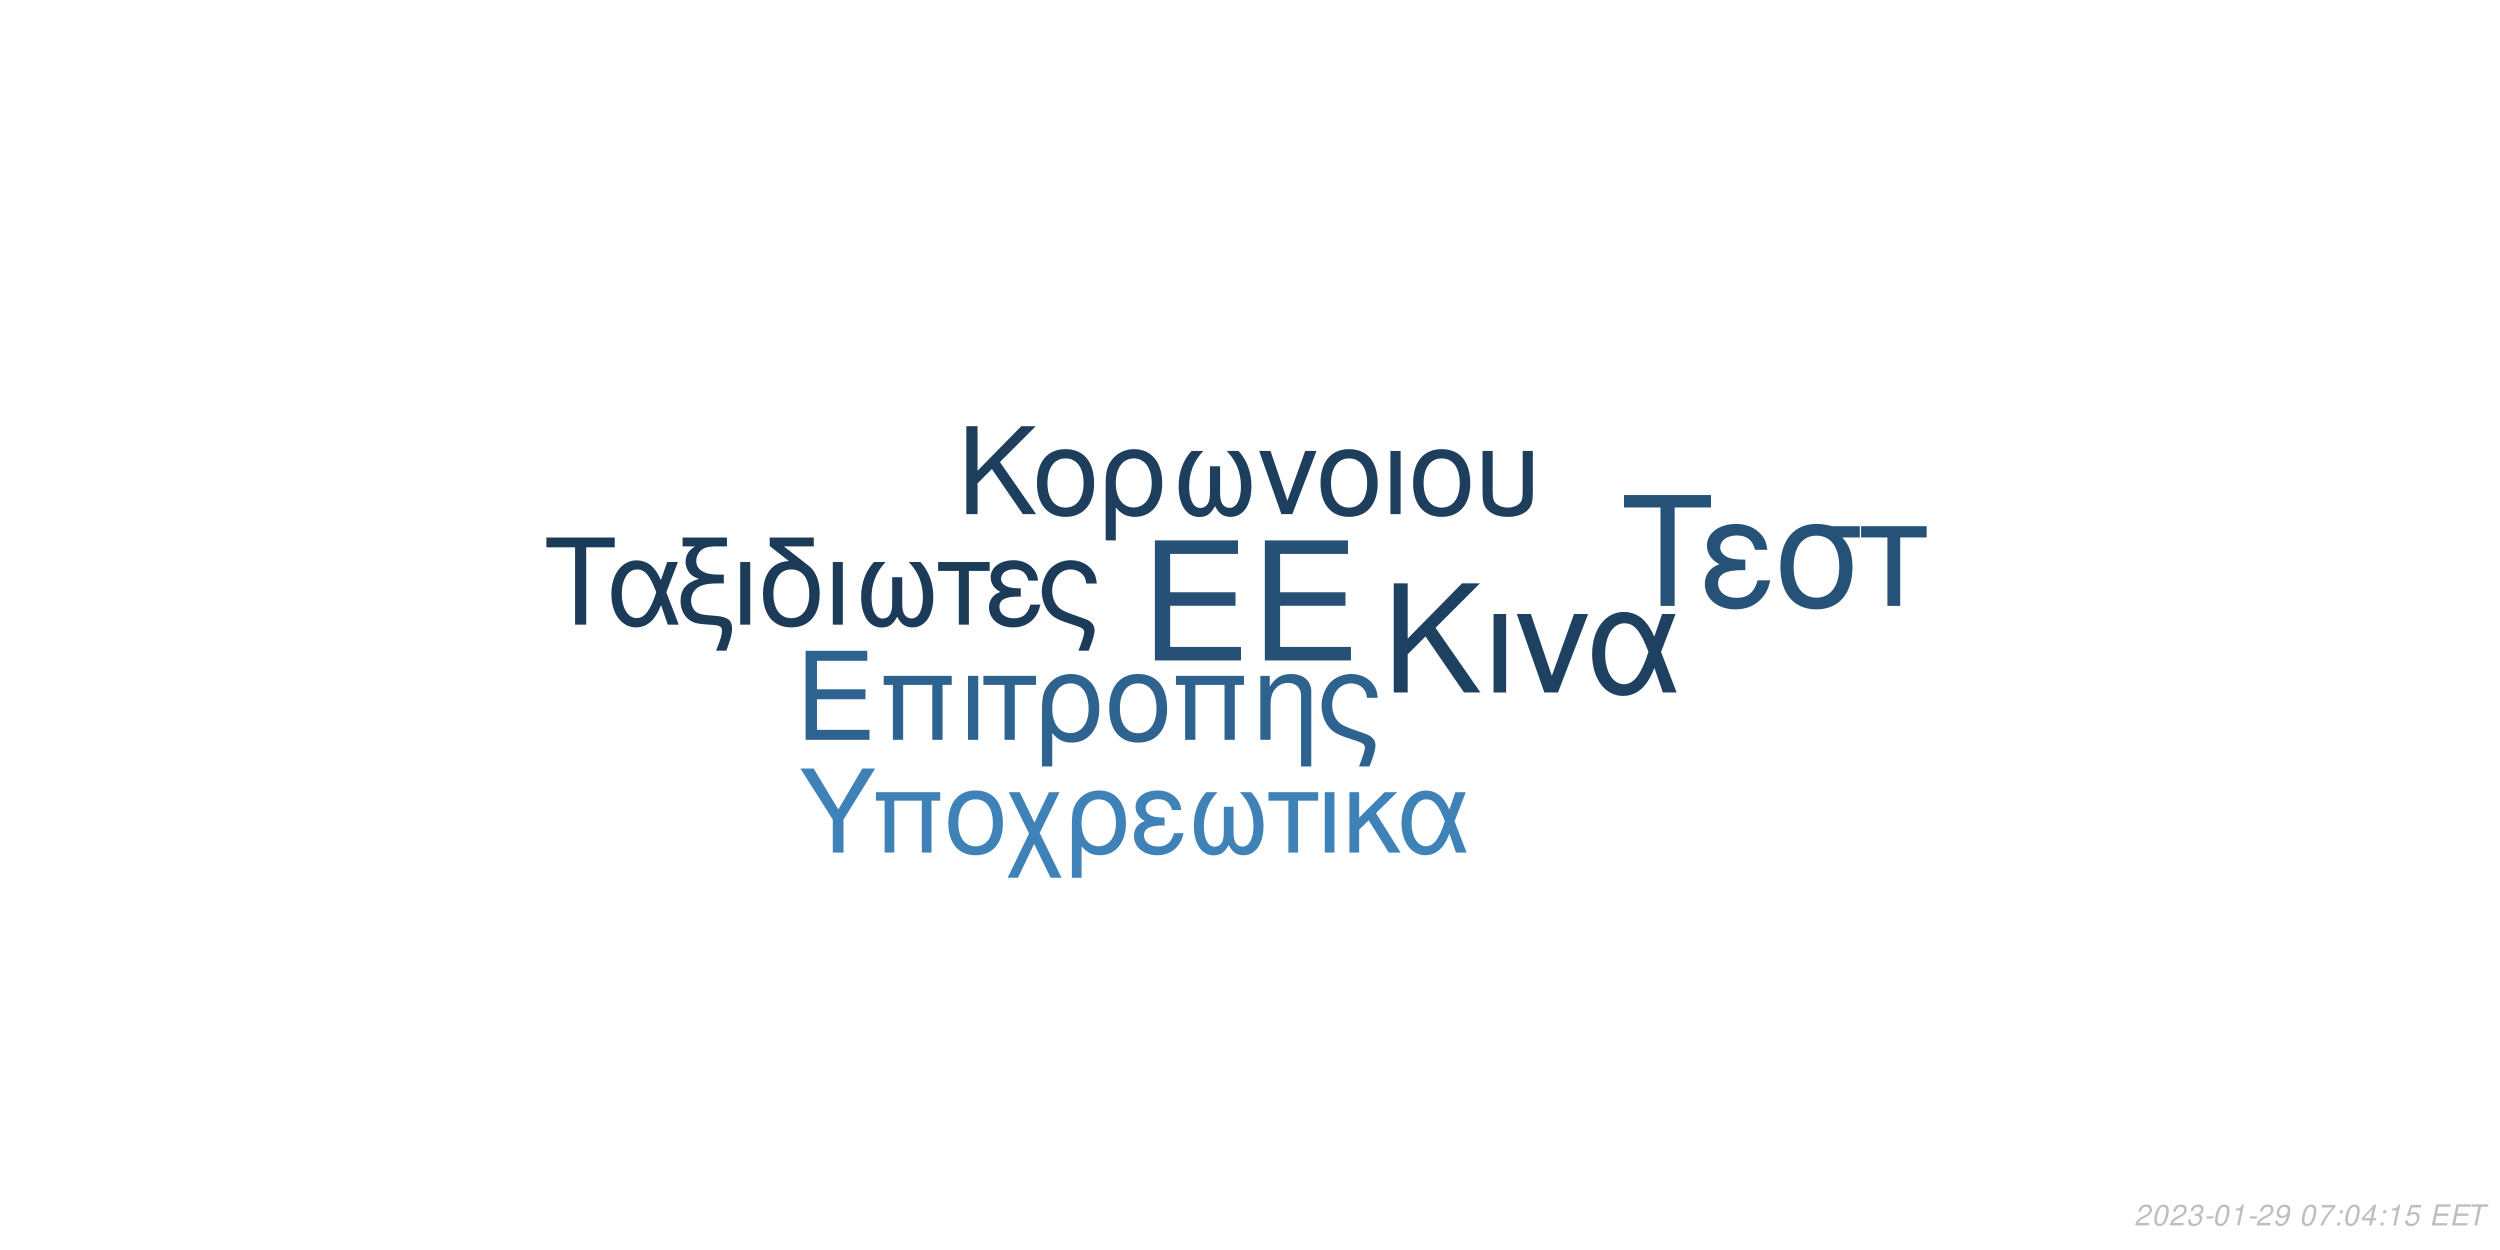
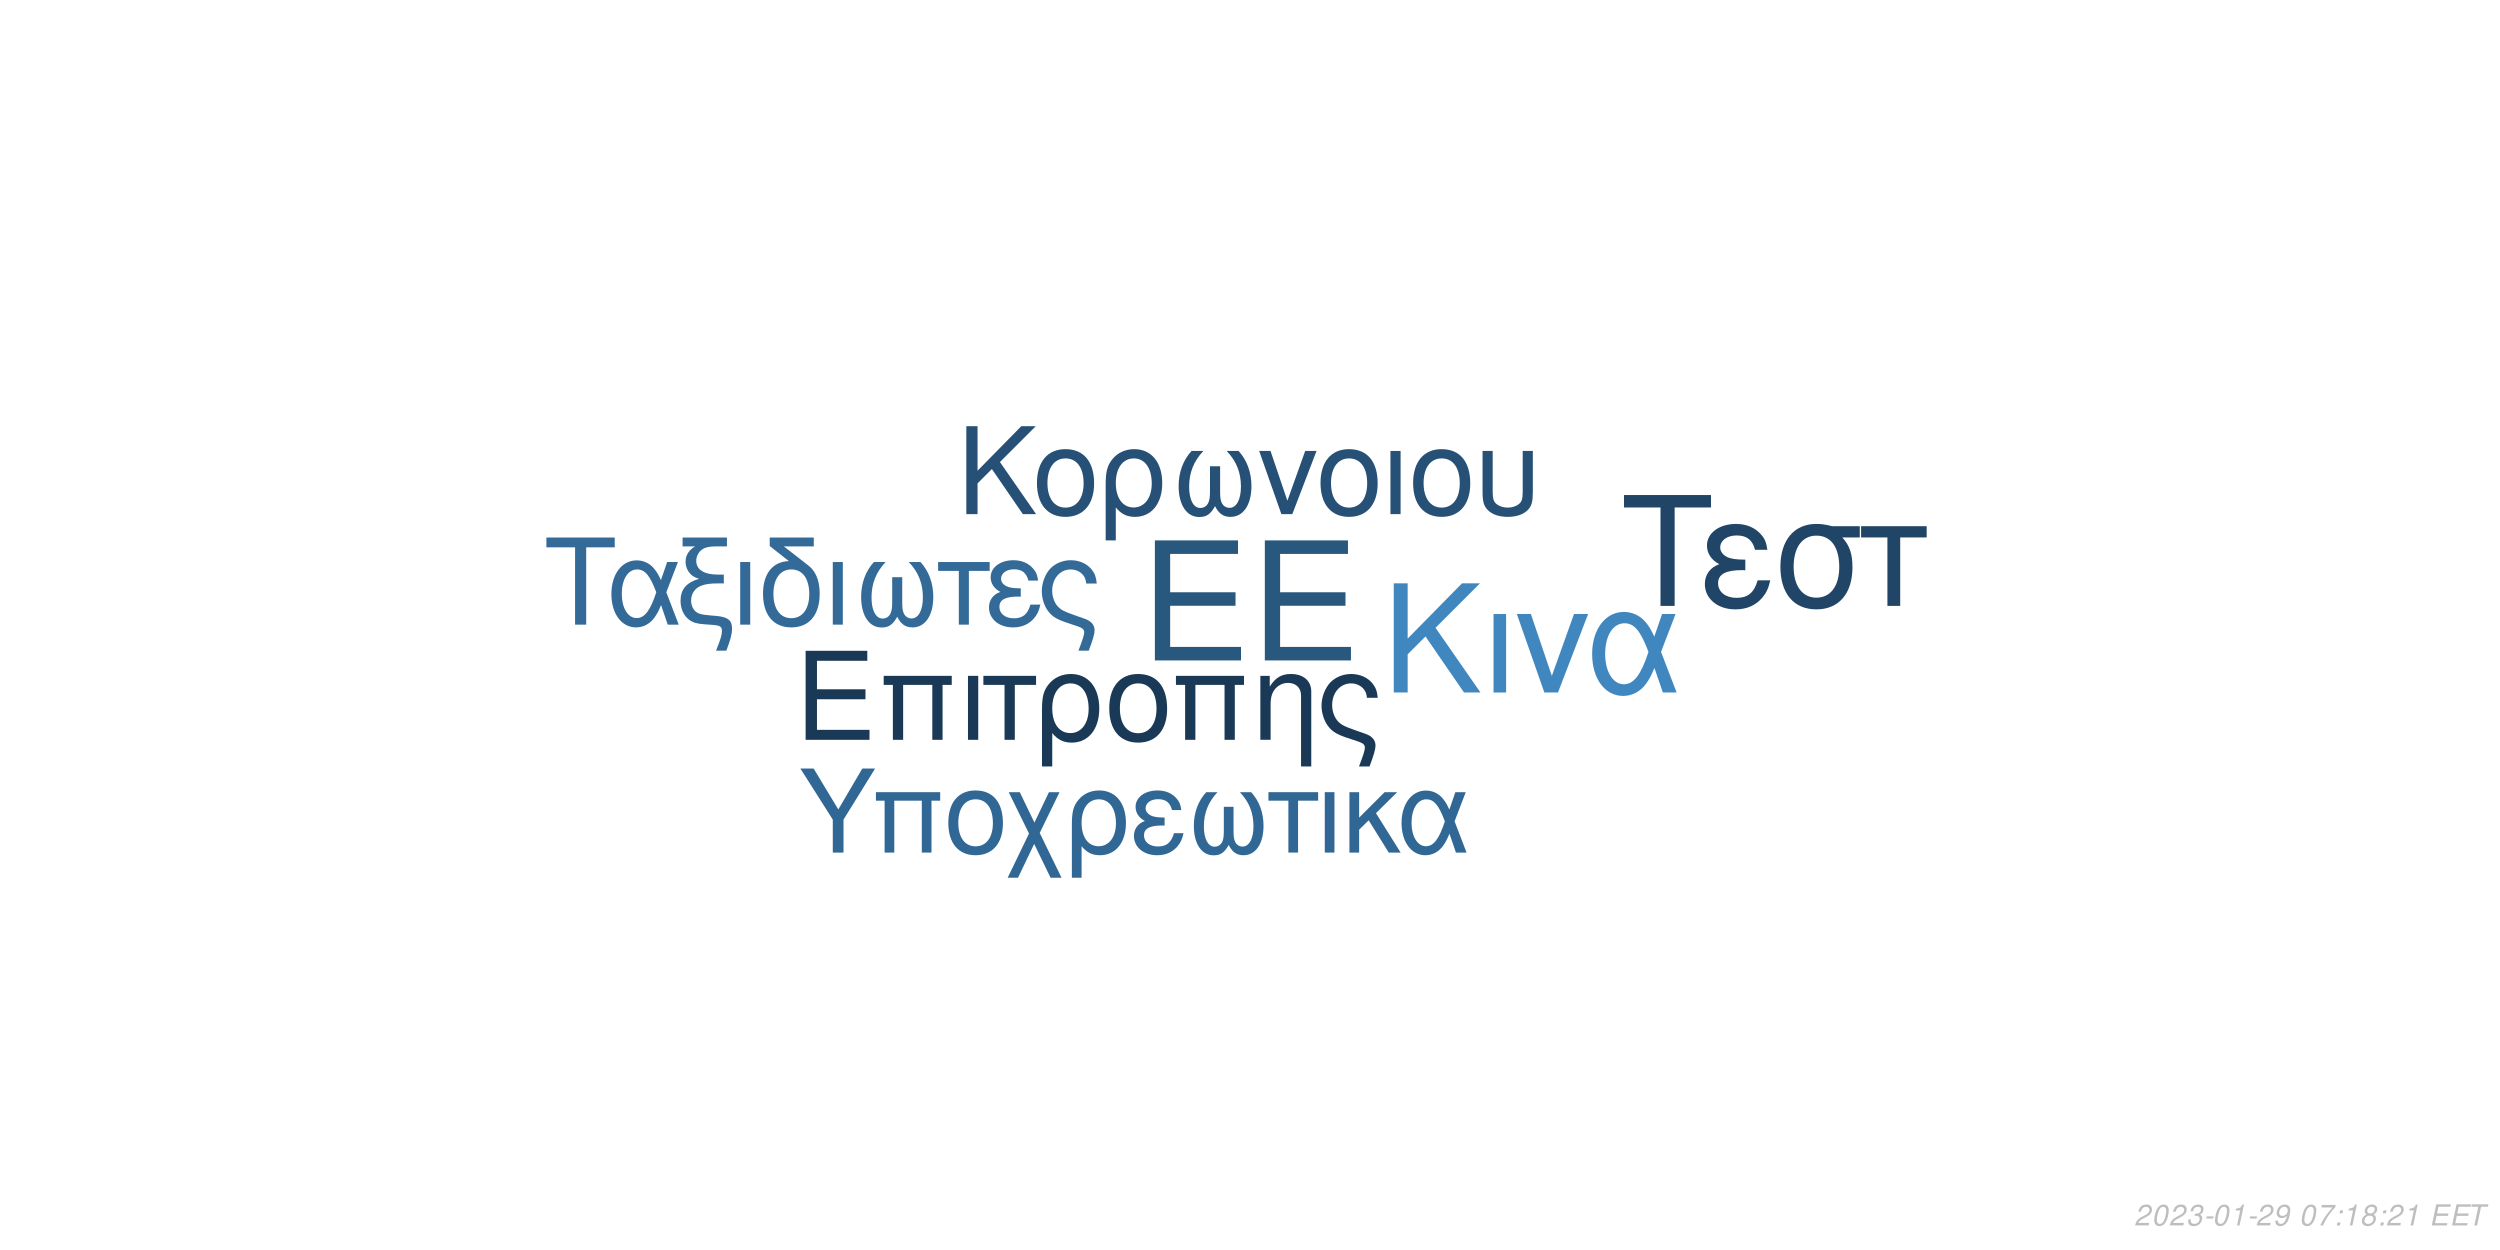
<svg xmlns="http://www.w3.org/2000/svg" xmlns:xlink="http://www.w3.org/1999/xlink" width="864pt" height="432pt" viewBox="0 0 864 432" version="1.1">
  <defs>
    <g>
      <symbol overflow="visible" id="glyph0-0">
        <path style="stroke:none;" d="" />
      </symbol>
      <symbol overflow="visible" id="glyph0-1">
        <path style="stroke:none;" d="M 10.406 -18.891 L 33 -18.891 L 33 -23.562 L 10.406 -23.562 L 10.406 -36.812 L 33.859 -36.812 L 33.859 -41.484 L 5.125 -41.484 L 5.125 0 L 34.891 0 L 34.891 -4.672 L 10.406 -4.672 Z M 10.406 -18.891 " />
      </symbol>
      <symbol overflow="visible" id="glyph1-0">
        <path style="stroke:none;" d="" />
      </symbol>
      <symbol overflow="visible" id="glyph1-1">
        <path style="stroke:none;" d="M 7.719 -14.016 L 24.484 -14.016 L 24.484 -17.469 L 7.719 -17.469 L 7.719 -27.312 L 25.109 -27.312 L 25.109 -30.766 L 3.797 -30.766 L 3.797 0 L 25.875 0 L 25.875 -3.453 L 7.719 -3.453 Z M 7.719 -14.016 " />
      </symbol>
      <symbol overflow="visible" id="glyph1-2">
        <path style="stroke:none;" d="M 26.297 -22.109 L 2.781 -22.109 L 2.781 -18.984 L 5.953 -18.984 L 5.953 0 L 9.5 0 L 9.5 -18.984 L 19.578 -18.984 L 19.578 0 L 23.125 0 L 23.125 -18.984 L 26.297 -18.984 Z M 26.297 -22.109 " />
      </symbol>
      <symbol overflow="visible" id="glyph1-3">
        <path style="stroke:none;" d="M 2.906 0 L 6.453 0 L 6.453 -22.109 L 2.906 -22.109 Z M 2.906 0 " />
      </symbol>
      <symbol overflow="visible" id="glyph1-4">
        <path style="stroke:none;" d="M 6.547 0 L 10.094 0 L 10.094 -18.984 L 17.438 -18.984 L 17.438 -22.109 L -0.766 -22.109 L -0.766 -18.984 L 6.547 -18.984 Z M 6.547 0 " />
      </symbol>
      <symbol overflow="visible" id="glyph1-5">
        <path style="stroke:none;" d="M 2.484 9.203 L 6.031 9.203 L 6.031 -2.328 C 7.891 -0.047 9.922 0.969 12.75 0.969 C 18.531 0.969 22.281 -3.672 22.281 -10.797 C 22.281 -18.141 18.484 -22.75 12.484 -22.75 C 9.375 -22.75 6.625 -21.484 4.812 -19.203 C 3.031 -17.016 2.484 -14.891 2.484 -10.25 Z M 12.359 -19.5 C 16.203 -19.5 18.609 -16.125 18.609 -10.719 C 18.609 -5.656 16.078 -2.328 12.281 -2.328 C 8.438 -2.328 6.031 -5.609 6.031 -10.891 C 6.031 -16.156 8.484 -19.5 12.359 -19.5 Z M 12.359 -19.5 " />
      </symbol>
      <symbol overflow="visible" id="glyph1-6">
        <path style="stroke:none;" d="M 11.688 -22.75 C 5.438 -22.75 1.734 -18.312 1.734 -10.891 C 1.734 -3.422 5.438 0.969 11.734 0.969 C 17.984 0.969 21.734 -3.453 21.734 -10.719 C 21.734 -18.406 18.109 -22.75 11.688 -22.75 Z M 11.734 -19.5 C 15.703 -19.5 18.062 -16.25 18.062 -10.766 C 18.062 -5.531 15.609 -2.281 11.734 -2.281 C 7.812 -2.281 5.406 -5.531 5.406 -10.891 C 5.406 -16.25 7.812 -19.5 11.734 -19.5 Z M 11.734 -19.5 " />
      </symbol>
      <symbol overflow="visible" id="glyph1-7">
        <path style="stroke:none;" d="M 2.953 -22.109 L 2.953 0 L 6.5 0 L 6.5 -12.203 C 6.5 -14.859 7.047 -16.5 8.312 -17.859 C 9.453 -19.031 10.938 -19.672 12.484 -19.672 C 15.234 -19.672 17.016 -17.984 17.016 -15.312 L 17.016 9.203 L 20.547 9.203 L 20.547 -16.719 C 20.547 -20.391 17.812 -22.75 13.547 -22.75 C 10.25 -22.75 8.141 -21.484 6.203 -18.406 L 6.203 -22.109 Z M 2.953 -22.109 " />
      </symbol>
      <symbol overflow="visible" id="glyph1-8">
        <path style="stroke:none;" d="M 17.688 9.203 C 19.203 5.188 19.75 3.203 19.75 1.938 C 19.75 0.922 19.328 -0.047 18.656 -0.672 C 17.641 -1.609 17.469 -1.688 13.891 -2.906 L 11.984 -3.594 C 9.156 -4.594 8.062 -5.156 7.125 -6.031 C 5.656 -7.391 4.766 -9.672 4.766 -11.984 C 4.766 -16.297 7.547 -19.5 11.312 -19.5 C 13.125 -19.5 14.812 -18.703 15.781 -17.391 C 16.375 -16.625 16.625 -15.906 16.797 -14.516 L 20.516 -14.516 C 20.297 -16.844 19.828 -18.062 18.703 -19.5 C 17.016 -21.562 14.344 -22.75 11.359 -22.75 C 8.562 -22.75 6 -21.688 4.172 -19.875 C 2.328 -17.938 1.094 -14.766 1.094 -11.812 C 1.094 -8.953 2.188 -5.906 3.922 -4.047 C 5.156 -2.703 6.672 -1.812 9.25 -0.922 L 14.016 0.672 C 15.484 1.188 16.078 1.766 16.078 2.703 C 16.078 3.594 15.578 5.188 14.047 9.203 Z M 17.688 9.203 " />
      </symbol>
      <symbol overflow="visible" id="glyph2-0">
        <path style="stroke:none;" d="" />
      </symbol>
      <symbol overflow="visible" id="glyph2-1">
        <path style="stroke:none;" d="M 8.906 -13.203 L 15.062 -19.359 L 28.375 0 L 34.062 0 L 18.531 -22.359 L 33.906 -37.734 L 27.688 -37.734 L 8.906 -18.641 L 8.906 -37.734 L 4.094 -37.734 L 4.094 0 L 8.906 0 Z M 8.906 -13.203 " />
      </symbol>
      <symbol overflow="visible" id="glyph2-2">
        <path style="stroke:none;" d="M 3.578 0 L 7.922 0 L 7.922 -27.125 L 3.578 -27.125 Z M 3.578 0 " />
      </symbol>
      <symbol overflow="visible" id="glyph2-3">
        <path style="stroke:none;" d="M 14.859 0 L 25.266 -27.125 L 20.391 -27.125 L 12.734 -5.75 L 5.484 -27.125 L 0.625 -27.125 L 10.141 0 Z M 14.859 0 " />
      </symbol>
      <symbol overflow="visible" id="glyph2-4">
        <path style="stroke:none;" d="M 30.484 -27.125 L 25.828 -27.125 L 23.141 -19.312 C 21.953 -21.844 21.281 -22.984 20.078 -24.375 C 18.219 -26.609 15.484 -27.844 12.625 -27.844 C 6.219 -27.844 1.656 -21.797 1.656 -13.297 C 1.656 -4.766 6.062 1.188 12.375 1.188 C 15.531 1.188 18.422 -0.359 20.391 -3.156 C 21.484 -4.703 22.109 -5.906 23.188 -8.484 L 26.094 0 L 30.859 0 L 25.469 -14.031 Z M 21.125 -14.031 C 18.578 -6.156 16.047 -2.844 12.625 -2.844 C 8.859 -2.844 6.156 -7.203 6.156 -13.297 C 6.156 -19.672 8.859 -23.922 12.844 -23.922 C 16.203 -23.922 18.375 -21.328 21.125 -14.031 Z M 21.125 -14.031 " />
      </symbol>
      <symbol overflow="visible" id="glyph3-0">
        <path style="stroke:none;" d="" />
      </symbol>
      <symbol overflow="visible" id="glyph3-1">
        <path style="stroke:none;" d="M 7.172 -10.625 L 12.125 -15.578 L 22.828 0 L 27.406 0 L 14.906 -18 L 27.281 -30.375 L 22.281 -30.375 L 7.172 -15 L 7.172 -30.375 L 3.297 -30.375 L 3.297 0 L 7.172 0 Z M 7.172 -10.625 " />
      </symbol>
      <symbol overflow="visible" id="glyph3-2">
        <path style="stroke:none;" d="M 11.531 -22.453 C 5.375 -22.453 1.703 -18.078 1.703 -10.75 C 1.703 -3.375 5.375 0.953 11.578 0.953 C 17.75 0.953 21.453 -3.422 21.453 -10.578 C 21.453 -18.156 17.875 -22.453 11.531 -22.453 Z M 11.578 -19.25 C 15.5 -19.25 17.828 -16.031 17.828 -10.625 C 17.828 -5.453 15.406 -2.25 11.578 -2.25 C 7.703 -2.25 5.328 -5.453 5.328 -10.75 C 5.328 -16.031 7.703 -19.25 11.578 -19.25 Z M 11.578 -19.25 " />
      </symbol>
      <symbol overflow="visible" id="glyph3-3">
        <path style="stroke:none;" d="M 2.453 9.078 L 5.953 9.078 L 5.953 -2.297 C 7.797 -0.047 9.797 0.953 12.578 0.953 C 18.281 0.953 22 -3.625 22 -10.656 C 22 -17.906 18.25 -22.453 12.328 -22.453 C 9.25 -22.453 6.547 -21.203 4.75 -18.953 C 3 -16.781 2.453 -14.703 2.453 -10.125 Z M 12.203 -19.25 C 16 -19.25 18.375 -15.906 18.375 -10.578 C 18.375 -5.578 15.875 -2.297 12.125 -2.297 C 8.328 -2.297 5.953 -5.547 5.953 -10.75 C 5.953 -15.953 8.375 -19.25 12.203 -19.25 Z M 12.203 -19.25 " />
      </symbol>
      <symbol overflow="visible" id="glyph3-4">
        <path style="stroke:none;" d="M 14.5 -16.531 L 14.5 -8.203 C 14.5 -6.047 14.406 -5.25 14.078 -4.297 C 13.625 -2.922 12.5 -2.125 11.156 -2.125 C 8.797 -2.125 7.297 -4.953 7.297 -9.453 C 7.297 -14.328 8.875 -18.281 12.203 -21.828 L 8.125 -21.828 C 5.203 -18.625 3.672 -14.453 3.672 -9.672 C 3.672 -3.172 6.453 1 10.781 1 C 13.281 1 14.703 0.047 16.25 -2.75 C 17.578 -0.125 19.156 0.953 21.625 0.953 C 26 0.953 28.828 -3.203 28.828 -9.672 C 28.828 -14.453 27.281 -18.656 24.375 -21.828 L 20.281 -21.828 C 23.625 -18.328 25.203 -14.375 25.203 -9.5 C 25.203 -5.047 23.656 -2.172 21.281 -2.172 C 19.906 -2.172 18.875 -2.953 18.406 -4.297 C 18.078 -5.25 18 -6.078 18 -8.203 L 18 -16.531 Z M 14.5 -16.531 " />
      </symbol>
      <symbol overflow="visible" id="glyph3-5">
        <path style="stroke:none;" d="M 11.953 0 L 20.328 -21.828 L 16.406 -21.828 L 10.25 -4.625 L 4.422 -21.828 L 0.5 -21.828 L 8.172 0 Z M 11.953 0 " />
      </symbol>
      <symbol overflow="visible" id="glyph3-6">
        <path style="stroke:none;" d="M 2.875 0 L 6.375 0 L 6.375 -21.828 L 2.875 -21.828 Z M 2.875 0 " />
      </symbol>
      <symbol overflow="visible" id="glyph3-7">
        <path style="stroke:none;" d="M 2.703 -21.828 L 2.703 -7.703 C 2.703 -4.297 3.172 -2.75 4.5 -1.422 C 6 0.125 8.453 0.953 11.406 0.953 C 14.453 0.953 16.906 0.078 18.406 -1.5 C 19.703 -2.875 20.078 -4.328 20.078 -7.703 L 20.078 -21.828 L 16.578 -21.828 L 16.578 -7.703 C 16.578 -5.25 16.25 -4.203 15.125 -3.375 C 14.203 -2.672 12.828 -2.25 11.406 -2.25 C 10 -2.25 8.625 -2.672 7.672 -3.375 C 6.578 -4.172 6.203 -5.25 6.203 -7.703 L 6.203 -21.828 Z M 2.703 -21.828 " />
      </symbol>
      <symbol overflow="visible" id="glyph4-0">
        <path style="stroke:none;" d="" />
      </symbol>
      <symbol overflow="visible" id="glyph4-1">
        <path style="stroke:none;" d="M 14.625 -26.719 L 24.484 -26.719 L 24.484 -30.109 L 0.875 -30.109 L 0.875 -26.719 L 10.781 -26.719 L 10.781 0 L 14.625 0 Z M 14.625 -26.719 " />
      </symbol>
      <symbol overflow="visible" id="glyph4-2">
        <path style="stroke:none;" d="M 24.328 -21.641 L 20.609 -21.641 L 18.453 -15.406 C 17.516 -17.422 16.969 -18.328 16.016 -19.453 C 14.531 -21.234 12.344 -22.219 10.078 -22.219 C 4.953 -22.219 1.328 -17.391 1.328 -10.609 C 1.328 -3.797 4.828 0.953 9.875 0.953 C 12.391 0.953 14.703 -0.297 16.266 -2.516 C 17.141 -3.766 17.641 -4.703 18.5 -6.766 L 20.812 0 L 24.609 0 L 20.312 -11.188 Z M 16.844 -11.188 C 14.828 -4.922 12.797 -2.266 10.078 -2.266 C 7.062 -2.266 4.922 -5.734 4.922 -10.609 C 4.922 -15.688 7.062 -19.078 10.234 -19.078 C 12.922 -19.078 14.656 -17.016 16.844 -11.188 Z M 16.844 -11.188 " />
      </symbol>
      <symbol overflow="visible" id="glyph4-3">
        <path style="stroke:none;" d="M 1.938 -27.047 L 6.281 -27.047 C 4.094 -25.766 2.969 -24 2.969 -21.719 C 2.969 -20.078 3.672 -18.422 4.875 -17.297 C 5.656 -16.594 6.281 -16.266 7.641 -15.859 C 3.219 -14.531 1.234 -12.188 1.234 -8.219 C 1.234 -5.453 2.359 -3.016 4.25 -1.656 C 5.531 -0.703 6.938 -0.297 9.453 -0.125 L 11.859 0.047 C 14.906 0.25 15.531 0.625 15.531 2.188 C 15.531 3.516 15.078 5.078 13.5 9 L 17.062 9 C 18.547 5.031 19.031 3.219 19.031 1.359 C 19.031 -1.484 17.641 -2.641 13.594 -3.016 L 11.234 -3.219 C 8.594 -3.469 7.719 -3.672 6.812 -4.25 C 5.656 -5 4.875 -6.656 4.875 -8.344 C 4.875 -10.578 6.156 -12.547 8.172 -13.375 C 9.703 -14 11.391 -14.25 14.078 -14.25 L 16.188 -14.25 L 16.188 -17.297 L 14.203 -17.297 C 9.328 -17.297 6.656 -19 6.656 -22.094 C 6.656 -23.703 7.594 -25.359 9 -26.188 C 10.078 -26.797 11.391 -27.047 13.594 -27.047 L 17.266 -27.047 L 17.266 -30.109 L 1.938 -30.109 Z M 1.938 -27.047 " />
      </symbol>
      <symbol overflow="visible" id="glyph4-4">
        <path style="stroke:none;" d="M 2.844 0 L 6.312 0 L 6.312 -21.641 L 2.844 -21.641 Z M 2.844 0 " />
      </symbol>
      <symbol overflow="visible" id="glyph4-5">
        <path style="stroke:none;" d="M 10.656 -21.969 C 5.031 -21.766 1.734 -17.594 1.734 -10.656 C 1.734 -3.344 5.375 0.953 11.516 0.953 C 17.672 0.953 21.312 -3.344 21.312 -10.656 C 21.312 -14.203 20.531 -16.938 18.875 -19 C 18.172 -19.859 17.922 -20.078 15.031 -22.297 L 8.922 -27.047 L 19.281 -27.047 L 19.281 -30.109 L 4.047 -30.109 L 4.047 -27.172 Z M 11.516 -19.078 C 15.406 -19.078 17.719 -15.906 17.719 -10.531 C 17.719 -5.406 15.328 -2.234 11.516 -2.234 C 7.688 -2.234 5.328 -5.406 5.328 -10.656 C 5.328 -15.906 7.688 -19.078 11.516 -19.078 Z M 11.516 -19.078 " />
      </symbol>
      <symbol overflow="visible" id="glyph4-6">
        <path style="stroke:none;" d="M 14.375 -16.391 L 14.375 -8.141 C 14.375 -5.984 14.281 -5.203 13.953 -4.25 C 13.5 -2.891 12.391 -2.109 11.062 -2.109 C 8.719 -2.109 7.234 -4.922 7.234 -9.375 C 7.234 -14.203 8.797 -18.125 12.094 -21.641 L 8.047 -21.641 C 5.156 -18.453 3.641 -14.328 3.641 -9.578 C 3.641 -3.141 6.406 0.984 10.703 0.984 C 13.172 0.984 14.578 0.047 16.109 -2.719 C 17.422 -0.125 19 0.953 21.438 0.953 C 25.766 0.953 28.578 -3.188 28.578 -9.578 C 28.578 -14.328 27.047 -18.5 24.156 -21.641 L 20.109 -21.641 C 23.422 -18.172 24.984 -14.25 24.984 -9.422 C 24.984 -5 23.453 -2.141 21.109 -2.141 C 19.734 -2.141 18.703 -2.938 18.25 -4.25 C 17.922 -5.203 17.844 -6.031 17.844 -8.141 L 17.844 -16.391 Z M 14.375 -16.391 " />
      </symbol>
      <symbol overflow="visible" id="glyph4-7">
        <path style="stroke:none;" d="M 6.406 0 L 9.875 0 L 9.875 -18.578 L 17.062 -18.578 L 17.062 -21.641 L -0.75 -21.641 L -0.75 -18.578 L 6.406 -18.578 Z M 6.406 0 " />
      </symbol>
      <symbol overflow="visible" id="glyph4-8">
        <path style="stroke:none;" d="M 11.812 -12.547 C 9.203 -12.547 7.766 -12.797 6.734 -13.344 C 5.609 -13.953 5 -14.859 5 -15.859 C 5 -17.75 6.859 -19.125 9.453 -19.125 C 12.219 -19.125 13.75 -17.922 14.453 -15.234 L 17.797 -15.234 C 17.516 -17.266 17.094 -18.25 16.062 -19.406 C 14.453 -21.266 12.094 -22.266 9.297 -22.266 C 4.703 -22.266 1.406 -19.781 1.406 -16.391 C 1.406 -14.281 2.562 -12.469 4.75 -11.312 C 2.266 -10.453 0.828 -8.5 0.828 -5.953 C 0.828 -1.938 4.297 0.953 9.125 0.953 C 12.141 0.953 14.531 -0.078 16.359 -2.141 C 17.516 -3.516 18.094 -4.703 18.578 -6.938 L 15.156 -6.938 C 14.203 -3.594 12.516 -2.188 9.422 -2.188 C 6.438 -2.188 4.422 -3.797 4.422 -6.156 C 4.422 -8.594 6.438 -9.703 10.938 -9.703 C 11.062 -9.703 11.438 -9.703 11.812 -9.656 Z M 11.812 -12.547 " />
      </symbol>
      <symbol overflow="visible" id="glyph4-9">
        <path style="stroke:none;" d="M 17.297 9 C 18.797 5.078 19.328 3.141 19.328 1.906 C 19.328 0.906 18.906 -0.047 18.25 -0.656 C 17.266 -1.562 17.094 -1.656 13.594 -2.844 L 11.734 -3.516 C 8.969 -4.5 7.891 -5.031 6.984 -5.906 C 5.531 -7.234 4.672 -9.453 4.672 -11.734 C 4.672 -15.938 7.391 -19.078 11.062 -19.078 C 12.844 -19.078 14.5 -18.297 15.438 -17.016 C 16.016 -16.266 16.266 -15.562 16.438 -14.203 L 20.078 -14.203 C 19.859 -16.484 19.406 -17.672 18.297 -19.078 C 16.641 -21.109 14.047 -22.266 11.109 -22.266 C 8.391 -22.266 5.859 -21.234 4.094 -19.453 C 2.266 -17.547 1.078 -14.453 1.078 -11.562 C 1.078 -8.75 2.141 -5.781 3.844 -3.969 C 5.031 -2.641 6.531 -1.781 9.047 -0.906 L 13.703 0.656 C 15.156 1.156 15.734 1.734 15.734 2.641 C 15.734 3.516 15.234 5.078 13.75 9 Z M 17.297 9 " />
      </symbol>
      <symbol overflow="visible" id="glyph5-0">
        <path style="stroke:none;" d="" />
      </symbol>
      <symbol overflow="visible" id="glyph5-1">
        <path style="stroke:none;" d="M 18.609 -34.016 L 31.172 -34.016 L 31.172 -38.312 L 1.109 -38.312 L 1.109 -34.016 L 13.719 -34.016 L 13.719 0 L 18.609 0 Z M 18.609 -34.016 " />
      </symbol>
      <symbol overflow="visible" id="glyph5-2">
        <path style="stroke:none;" d="M 15.031 -15.984 C 11.719 -15.984 9.875 -16.297 8.562 -16.984 C 7.156 -17.766 6.359 -18.922 6.359 -20.188 C 6.359 -22.609 8.719 -24.344 12.031 -24.344 C 15.562 -24.344 17.5 -22.812 18.391 -19.391 L 22.656 -19.391 C 22.281 -21.969 21.766 -23.234 20.453 -24.703 C 18.391 -27.062 15.406 -28.328 11.828 -28.328 C 5.984 -28.328 1.781 -25.172 1.781 -20.875 C 1.781 -18.188 3.266 -15.875 6.047 -14.406 C 2.891 -13.297 1.047 -10.828 1.047 -7.562 C 1.047 -2.469 5.469 1.203 11.609 1.203 C 15.453 1.203 18.5 -0.109 20.812 -2.734 C 22.281 -4.469 23.016 -5.984 23.656 -8.828 L 19.297 -8.828 C 18.078 -4.578 15.922 -2.781 11.984 -2.781 C 8.203 -2.781 5.625 -4.828 5.625 -7.828 C 5.625 -10.938 8.203 -12.359 13.922 -12.359 C 14.094 -12.359 14.562 -12.359 15.031 -12.297 Z M 15.031 -15.984 " />
      </symbol>
      <symbol overflow="visible" id="glyph5-3">
        <path style="stroke:none;" d="M 30.594 -27.547 L 21.031 -27.547 C 18.547 -28.172 17.344 -28.328 15.5 -28.328 C 7.891 -28.328 3.156 -22.656 3.156 -13.562 C 3.156 -4.25 7.781 1.203 15.609 1.203 C 23.391 1.203 28.062 -4.312 28.062 -13.344 C 28.062 -17.969 27.062 -20.922 24.547 -23.656 L 30.594 -23.656 Z M 15.609 -24.281 C 20.609 -24.281 23.5 -20.297 23.5 -13.453 C 23.5 -6.891 20.5 -2.844 15.609 -2.844 C 10.719 -2.844 7.734 -6.891 7.734 -13.562 C 7.734 -20.234 10.719 -24.281 15.609 -24.281 Z M 15.609 -24.281 " />
      </symbol>
      <symbol overflow="visible" id="glyph5-4">
        <path style="stroke:none;" d="M 8.141 0 L 12.562 0 L 12.562 -23.656 L 21.703 -23.656 L 21.703 -27.547 L -0.953 -27.547 L -0.953 -23.656 L 8.141 -23.656 Z M 8.141 0 " />
      </symbol>
      <symbol overflow="visible" id="glyph6-0">
        <path style="stroke:none;" d="" />
      </symbol>
      <symbol overflow="visible" id="glyph6-1">
        <path style="stroke:none;" d="M 15.422 -11.391 L 26.344 -29.047 L 21.922 -29.047 L 13.625 -14.906 L 5.094 -29.047 L 0.516 -29.047 L 11.719 -11.391 L 11.719 0 L 15.422 0 Z M 15.422 -11.391 " />
      </symbol>
      <symbol overflow="visible" id="glyph6-2">
        <path style="stroke:none;" d="M 24.828 -20.875 L 2.625 -20.875 L 2.625 -17.938 L 5.625 -17.938 L 5.625 0 L 8.969 0 L 8.969 -17.938 L 18.484 -17.938 L 18.484 0 L 21.828 0 L 21.828 -17.938 L 24.828 -17.938 Z M 24.828 -20.875 " />
      </symbol>
      <symbol overflow="visible" id="glyph6-3">
        <path style="stroke:none;" d="M 11.031 -21.469 C 5.141 -21.469 1.641 -17.297 1.641 -10.281 C 1.641 -3.234 5.141 0.922 11.078 0.922 C 16.969 0.922 20.516 -3.266 20.516 -10.125 C 20.516 -17.375 17.094 -21.469 11.031 -21.469 Z M 11.078 -18.406 C 14.828 -18.406 17.047 -15.344 17.047 -10.156 C 17.047 -5.219 14.75 -2.156 11.078 -2.156 C 7.375 -2.156 5.094 -5.219 5.094 -10.281 C 5.094 -15.344 7.375 -18.406 11.078 -18.406 Z M 11.078 -18.406 " />
      </symbol>
      <symbol overflow="visible" id="glyph6-4">
        <path style="stroke:none;" d="M 10.406 -10.359 L 5.344 -20.875 L 1.516 -20.875 L 8.531 -6.578 L 1.156 8.688 L 4.734 8.688 L 10.312 -2.984 L 15.984 8.688 L 19.766 8.688 L 12.234 -6.781 L 19.078 -20.875 L 15.422 -20.875 Z M 10.406 -10.359 " />
      </symbol>
      <symbol overflow="visible" id="glyph6-5">
        <path style="stroke:none;" d="M 2.344 8.688 L 5.703 8.688 L 5.703 -2.188 C 7.453 -0.047 9.359 0.922 12.031 0.922 C 17.484 0.922 21.031 -3.469 21.031 -10.203 C 21.031 -17.141 17.453 -21.469 11.797 -21.469 C 8.844 -21.469 6.25 -20.281 4.547 -18.125 C 2.875 -16.062 2.344 -14.062 2.344 -9.688 Z M 11.672 -18.406 C 15.297 -18.406 17.578 -15.219 17.578 -10.125 C 17.578 -5.344 15.188 -2.188 11.594 -2.188 C 7.969 -2.188 5.703 -5.297 5.703 -10.281 C 5.703 -15.266 8.016 -18.406 11.672 -18.406 Z M 11.672 -18.406 " />
      </symbol>
      <symbol overflow="visible" id="glyph6-6">
        <path style="stroke:none;" d="M 11.391 -12.109 C 8.891 -12.109 7.484 -12.359 6.5 -12.875 C 5.422 -13.469 4.828 -14.344 4.828 -15.297 C 4.828 -17.141 6.609 -18.453 9.125 -18.453 C 11.797 -18.453 13.266 -17.297 13.953 -14.703 L 17.172 -14.703 C 16.891 -16.656 16.5 -17.609 15.5 -18.734 C 13.953 -20.516 11.672 -21.469 8.969 -21.469 C 4.547 -21.469 1.359 -19.078 1.359 -15.812 C 1.359 -13.781 2.469 -12.031 4.578 -10.922 C 2.188 -10.078 0.797 -8.203 0.797 -5.734 C 0.797 -1.875 4.141 0.922 8.812 0.922 C 11.719 0.922 14.031 -0.078 15.781 -2.078 C 16.891 -3.391 17.453 -4.547 17.938 -6.688 L 14.625 -6.688 C 13.703 -3.469 12.078 -2.109 9.078 -2.109 C 6.219 -2.109 4.266 -3.672 4.266 -5.938 C 4.266 -8.281 6.219 -9.359 10.562 -9.359 C 10.672 -9.359 11.031 -9.359 11.391 -9.328 Z M 11.391 -12.109 " />
      </symbol>
      <symbol overflow="visible" id="glyph6-7">
        <path style="stroke:none;" d="M 13.859 -15.812 L 13.859 -7.844 C 13.859 -5.781 13.781 -5.016 13.469 -4.109 C 13.031 -2.797 11.953 -2.031 10.672 -2.031 C 8.406 -2.031 6.969 -4.734 6.969 -9.047 C 6.969 -13.703 8.484 -17.484 11.672 -20.875 L 7.766 -20.875 C 4.984 -17.812 3.5 -13.828 3.5 -9.25 C 3.5 -3.031 6.172 0.953 10.312 0.953 C 12.703 0.953 14.062 0.047 15.547 -2.625 C 16.812 -0.125 18.328 0.922 20.672 0.922 C 24.859 0.922 27.578 -3.062 27.578 -9.25 C 27.578 -13.828 26.094 -17.844 23.312 -20.875 L 19.406 -20.875 C 22.594 -17.531 24.109 -13.75 24.109 -9.078 C 24.109 -4.828 22.625 -2.078 20.359 -2.078 C 19.047 -2.078 18.047 -2.828 17.609 -4.109 C 17.297 -5.016 17.219 -5.812 17.219 -7.844 L 17.219 -15.812 Z M 13.859 -15.812 " />
      </symbol>
      <symbol overflow="visible" id="glyph6-8">
        <path style="stroke:none;" d="M 6.172 0 L 9.516 0 L 9.516 -17.938 L 16.453 -17.938 L 16.453 -20.875 L -0.719 -20.875 L -0.719 -17.938 L 6.172 -17.938 Z M 6.172 0 " />
      </symbol>
      <symbol overflow="visible" id="glyph6-9">
        <path style="stroke:none;" d="M 2.75 0 L 6.094 0 L 6.094 -20.875 L 2.75 -20.875 Z M 2.75 0 " />
      </symbol>
      <symbol overflow="visible" id="glyph6-10">
        <path style="stroke:none;" d="M 5.625 -12.078 L 5.625 -20.875 L 2.266 -20.875 L 2.266 0 L 5.625 0 L 5.625 -7.922 L 8.922 -11.156 L 15.859 0 L 19.969 0 L 11.438 -13.625 L 18.766 -20.875 L 14.422 -20.875 Z M 5.625 -12.078 " />
      </symbol>
      <symbol overflow="visible" id="glyph6-11">
        <path style="stroke:none;" d="M 23.469 -20.875 L 19.875 -20.875 L 17.812 -14.859 C 16.891 -16.812 16.375 -17.688 15.453 -18.766 C 14.031 -20.484 11.906 -21.438 9.719 -21.438 C 4.781 -21.438 1.281 -16.781 1.281 -10.234 C 1.281 -3.672 4.656 0.922 9.516 0.922 C 11.953 0.922 14.188 -0.281 15.703 -2.438 C 16.531 -3.625 17.016 -4.547 17.844 -6.531 L 20.078 0 L 23.75 0 L 19.609 -10.797 Z M 16.25 -10.797 C 14.297 -4.734 12.359 -2.188 9.719 -2.188 C 6.812 -2.188 4.734 -5.531 4.734 -10.234 C 4.734 -15.141 6.812 -18.406 9.875 -18.406 C 12.469 -18.406 14.141 -16.422 16.25 -10.797 Z M 16.25 -10.797 " />
      </symbol>
      <symbol overflow="visible" id="glyph7-0">
        <path style="stroke:none;" d="" />
      </symbol>
      <symbol overflow="visible" id="glyph7-1">
        <path style="stroke:none;" d="M 5.234 -0.875 L 1.469 -0.875 C 1.625 -1.359 2.188 -1.875 3.109 -2.344 L 4.234 -2.938 C 5.125 -3.406 5.656 -3.875 5.969 -4.484 C 6.125 -4.797 6.219 -5.156 6.219 -5.484 C 6.219 -6.266 5.781 -6.906 5.109 -7.125 C 4.859 -7.188 4.594 -7.234 4.312 -7.234 C 2.766 -7.234 1.891 -6.453 1.484 -4.734 L 2.375 -4.734 C 2.484 -5.188 2.609 -5.484 2.797 -5.75 C 3.094 -6.203 3.609 -6.453 4.188 -6.453 C 4.891 -6.453 5.344 -6.031 5.344 -5.375 C 5.344 -4.703 4.859 -4.094 4.016 -3.656 L 2.984 -3.125 C 2.125 -2.688 1.453 -2.188 1.062 -1.703 C 0.766 -1.312 0.656 -1.047 0.344 -0.016 L 5.047 -0.016 Z M 5.234 -0.875 " />
      </symbol>
      <symbol overflow="visible" id="glyph7-2">
        <path style="stroke:none;" d="M 4.203 -7.234 C 3.375 -7.234 2.688 -6.812 2.125 -5.984 C 1.484 -5.047 0.984 -3.188 0.984 -1.734 C 0.984 -1.109 1.172 -0.562 1.484 -0.266 C 1.797 0.047 2.281 0.234 2.766 0.234 C 3.625 0.234 4.281 -0.156 4.859 -1.016 C 5.516 -1.953 6 -3.797 6 -5.266 C 6 -6.172 5.688 -6.766 5.047 -7.062 C 4.781 -7.188 4.516 -7.234 4.203 -7.234 Z M 4.094 -6.453 C 4.547 -6.453 4.875 -6.234 5.016 -5.797 C 5.094 -5.594 5.125 -5.406 5.125 -5.156 C 5.125 -4.375 4.906 -3.203 4.562 -2.234 C 4.312 -1.484 3.938 -0.953 3.5 -0.688 C 3.312 -0.594 3.125 -0.547 2.875 -0.547 C 2.438 -0.547 2.109 -0.781 1.969 -1.203 C 1.906 -1.406 1.875 -1.594 1.875 -1.828 C 1.875 -2.656 2.078 -3.75 2.422 -4.766 C 2.688 -5.547 3.031 -6.047 3.484 -6.312 C 3.656 -6.406 3.859 -6.453 4.094 -6.453 Z M 4.094 -6.453 " />
      </symbol>
      <symbol overflow="visible" id="glyph7-3">
        <path style="stroke:none;" d="M 2.922 -3.312 C 3.125 -3.344 3.234 -3.344 3.375 -3.344 C 4.125 -3.344 4.594 -3.062 4.672 -2.547 C 4.688 -2.516 4.688 -2.453 4.688 -2.406 C 4.688 -1.312 3.906 -0.547 2.781 -0.547 C 2.109 -0.547 1.688 -0.875 1.609 -1.438 C 1.594 -1.484 1.594 -1.516 1.594 -1.562 C 1.594 -1.719 1.609 -1.844 1.656 -2.094 L 0.766 -2.094 C 0.734 -1.797 0.719 -1.641 0.719 -1.469 C 0.719 -0.375 1.406 0.234 2.641 0.234 C 3.547 0.234 4.297 -0.078 4.812 -0.656 C 5.266 -1.156 5.562 -1.875 5.562 -2.547 C 5.562 -3.125 5.344 -3.453 4.797 -3.734 C 5.641 -4.234 6.016 -4.844 6.016 -5.734 C 6.016 -6.406 5.625 -6.922 4.984 -7.125 C 4.734 -7.188 4.484 -7.234 4.203 -7.234 C 3.375 -7.234 2.672 -6.938 2.188 -6.375 C 1.891 -6.031 1.703 -5.641 1.516 -4.906 L 2.391 -4.906 C 2.594 -5.766 2.906 -6.188 3.516 -6.375 C 3.688 -6.438 3.875 -6.453 4.078 -6.453 C 4.734 -6.453 5.141 -6.125 5.141 -5.578 C 5.141 -5.188 5.016 -4.797 4.797 -4.547 C 4.516 -4.234 4 -4.062 3.266 -4.062 L 3.078 -4.062 Z M 2.922 -3.312 " />
      </symbol>
      <symbol overflow="visible" id="glyph7-4">
        <path style="stroke:none;" d="M 3.516 -3.125 L 1.125 -3.125 L 0.969 -2.406 L 3.359 -2.406 Z M 3.516 -3.125 " />
      </symbol>
      <symbol overflow="visible" id="glyph7-5">
        <path style="stroke:none;" d="M 3.703 -5.188 L 2.594 0 L 3.469 0 L 5.016 -7.234 L 4.438 -7.234 C 3.906 -6.156 3.688 -6.016 2.234 -5.812 L 2.109 -5.188 Z M 3.703 -5.188 " />
      </symbol>
      <symbol overflow="visible" id="glyph7-6">
        <path style="stroke:none;" d="M 0.844 -1.656 C 0.844 -1.547 0.844 -1.438 0.844 -1.375 C 0.844 -0.406 1.531 0.234 2.578 0.234 C 3.203 0.234 3.766 0.016 4.297 -0.438 C 4.938 -1 5.312 -1.656 5.594 -2.719 C 5.844 -3.672 6.016 -4.766 6.016 -5.375 C 6.016 -6.094 5.641 -6.75 5.062 -7.031 C 4.766 -7.156 4.438 -7.234 4.062 -7.234 C 2.516 -7.234 1.297 -5.938 1.297 -4.266 C 1.297 -3.203 1.984 -2.547 3.047 -2.547 C 3.484 -2.547 3.953 -2.672 4.281 -2.891 C 4.406 -2.984 4.547 -3.078 4.828 -3.344 C 4.516 -1.891 4.062 -1.062 3.359 -0.703 C 3.156 -0.594 2.938 -0.547 2.703 -0.547 C 2.109 -0.547 1.719 -0.938 1.719 -1.547 L 1.719 -1.656 Z M 3.953 -6.453 C 4.625 -6.453 5.141 -5.953 5.141 -5.281 C 5.141 -4.453 4.688 -3.75 3.984 -3.453 C 3.766 -3.359 3.531 -3.312 3.297 -3.312 C 2.859 -3.312 2.453 -3.516 2.297 -3.828 C 2.203 -4 2.172 -4.203 2.172 -4.453 C 2.172 -5.25 2.609 -6 3.266 -6.312 C 3.5 -6.422 3.703 -6.453 3.953 -6.453 Z M 3.953 -6.453 " />
      </symbol>
      <symbol overflow="visible" id="glyph7-7">
        <path style="stroke:none;" d="" />
      </symbol>
      <symbol overflow="visible" id="glyph7-8">
        <path style="stroke:none;" d="M 6.703 -7.094 L 1.953 -7.094 L 1.766 -6.219 L 5.594 -6.219 C 4.453 -4.953 3.625 -3.906 2.938 -2.875 C 2.297 -1.938 2.016 -1.453 1.375 0 L 2.344 0 C 2.75 -1.078 3.344 -2.172 4.234 -3.484 C 4.984 -4.594 5.547 -5.266 6.547 -6.281 Z M 6.703 -7.094 " />
      </symbol>
      <symbol overflow="visible" id="glyph7-9">
        <path style="stroke:none;" d="M 2.359 -1.031 L 1.312 -1.031 L 1.094 0 L 2.141 0 Z M 3.266 -5.234 L 2.219 -5.234 L 2 -4.203 L 3.047 -4.203 Z M 3.266 -5.234 " />
      </symbol>
      <symbol overflow="visible" id="glyph7-10">
-         <path style="stroke:none;" d="M 3.625 -1.75 L 3.266 0 L 4.141 0 L 4.516 -1.75 L 5.562 -1.75 L 5.734 -2.531 L 4.688 -2.531 L 5.688 -7.234 L 5.016 -7.234 L 0.844 -2.672 L 0.641 -1.75 Z M 3.797 -2.531 L 1.594 -2.531 L 4.469 -5.703 Z M 3.797 -2.531 " />
+         <path style="stroke:none;" d="M 4.766 -3.797 C 5.078 -3.969 5.234 -4.078 5.438 -4.234 C 5.812 -4.594 6.062 -5.172 6.062 -5.734 C 6.062 -6.344 5.656 -6.906 5.062 -7.109 C 4.812 -7.188 4.547 -7.234 4.266 -7.234 C 2.812 -7.234 1.703 -6.219 1.703 -4.875 C 1.703 -4.406 1.875 -4.125 2.359 -3.812 C 1.297 -3.312 0.75 -2.516 0.75 -1.469 C 0.75 -0.438 1.547 0.234 2.812 0.234 C 3.656 0.234 4.359 -0.094 4.938 -0.734 C 5.359 -1.234 5.609 -1.859 5.609 -2.438 C 5.609 -3.047 5.312 -3.516 4.766 -3.797 Z M 4.109 -6.453 C 4.797 -6.453 5.188 -6.125 5.188 -5.578 C 5.188 -4.969 4.766 -4.406 4.188 -4.219 C 4.031 -4.172 3.875 -4.156 3.656 -4.156 C 3.062 -4.156 2.656 -4.422 2.594 -4.828 C 2.594 -4.875 2.594 -4.938 2.594 -4.984 C 2.594 -5.656 2.984 -6.203 3.578 -6.391 C 3.75 -6.438 3.922 -6.453 4.109 -6.453 Z M 3.453 -3.406 C 4.234 -3.406 4.734 -2.984 4.734 -2.312 C 4.734 -1.562 4.234 -0.875 3.516 -0.625 C 3.312 -0.562 3.109 -0.547 2.875 -0.547 C 2.234 -0.547 1.75 -0.875 1.656 -1.406 C 1.641 -1.469 1.625 -1.547 1.625 -1.625 C 1.625 -2.391 2.109 -3.047 2.844 -3.312 C 3.062 -3.375 3.25 -3.406 3.453 -3.406 Z M 3.453 -3.406 " />
      </symbol>
      <symbol overflow="visible" id="glyph7-11">
-         <path style="stroke:none;" d="M 6.297 -7.094 L 2.594 -7.094 L 1.234 -3.234 L 2.047 -3.234 C 2.656 -3.766 2.938 -3.906 3.531 -3.906 C 3.984 -3.906 4.375 -3.734 4.562 -3.469 C 4.703 -3.266 4.797 -2.984 4.797 -2.688 C 4.797 -1.438 3.969 -0.547 2.828 -0.547 C 2.031 -0.547 1.609 -0.938 1.578 -1.734 L 0.703 -1.734 L 0.703 -1.516 C 0.703 -1.141 0.766 -0.844 0.891 -0.625 C 1.094 -0.266 1.484 0.016 1.969 0.141 C 2.203 0.203 2.453 0.234 2.703 0.234 C 3.656 0.234 4.391 -0.156 4.984 -0.922 C 5.422 -1.5 5.672 -2.234 5.672 -2.953 C 5.672 -3.688 5.297 -4.266 4.688 -4.516 C 4.406 -4.625 4.125 -4.672 3.812 -4.672 C 3.328 -4.672 2.906 -4.547 2.406 -4.234 L 3.109 -6.219 L 6.109 -6.219 Z M 6.297 -7.094 " />
+         <path style="stroke:none;" d="M 2.547 -3.312 L 6.5 -3.312 L 6.688 -4.141 L 2.719 -4.141 L 3.219 -6.469 L 7.344 -6.469 L 7.516 -7.297 L 2.453 -7.297 L 0.906 0 L 6.125 0 L 6.297 -0.812 L 2.016 -0.812 Z M 2.547 -3.312 " />
      </symbol>
      <symbol overflow="visible" id="glyph7-12">
-         <path style="stroke:none;" d="M 2.547 -3.312 L 6.5 -3.312 L 6.688 -4.141 L 2.719 -4.141 L 3.219 -6.469 L 7.344 -6.469 L 7.516 -7.297 L 2.453 -7.297 L 0.906 0 L 6.125 0 L 6.297 -0.812 L 2.016 -0.812 Z M 2.547 -3.312 " />
-       </symbol>
-       <symbol overflow="visible" id="glyph7-13">
        <path style="stroke:none;" d="M 4.938 -6.469 L 7.312 -6.469 L 7.484 -7.297 L 1.75 -7.297 L 1.578 -6.469 L 3.984 -6.469 L 2.609 0 L 3.547 0 Z M 4.938 -6.469 " />
      </symbol>
    </g>
  </defs>
  <g id="surface1">
    <rect x="0" y="0" width="864" height="432" style="fill:rgb(100%,100%,100%);fill-opacity:1;stroke:none;" />
-     <g style="fill:rgb(14.902%,31.373%,45.882%);fill-opacity:1;">
+     <g style="fill:rgb(16.078%,34.51%,49.804%);fill-opacity:1;">
      <use xlink:href="#glyph0-1" x="394" y="228.246" />
      <use xlink:href="#glyph0-1" x="432" y="228.246" />
    </g>
-     <g style="fill:rgb(18.431%,38.824%,56.078%);fill-opacity:1;">
+     <g style="fill:rgb(10.196%,22.353%,33.725%);fill-opacity:1;">
      <use xlink:href="#glyph1-1" x="274.625" y="255.683" />
      <use xlink:href="#glyph1-2" x="302.625" y="255.683" />
      <use xlink:href="#glyph1-3" x="331.625" y="255.683" />
      <use xlink:href="#glyph1-4" x="340.625" y="255.683" />
      <use xlink:href="#glyph1-5" x="357.625" y="255.683" />
      <use xlink:href="#glyph1-6" x="381.625" y="255.683" />
      <use xlink:href="#glyph1-2" x="403.625" y="255.683" />
      <use xlink:href="#glyph1-7" x="432.625" y="255.683" />
      <use xlink:href="#glyph1-8" x="455.625" y="255.683" />
    </g>
-     <g style="fill:rgb(11.765%,25.49%,38.039%);fill-opacity:1;">
+     <g style="fill:rgb(25.49%,52.941%,74.902%);fill-opacity:1;">
      <use xlink:href="#glyph2-1" x="477.586" y="239.327" />
      <use xlink:href="#glyph2-2" x="512.586" y="239.327" />
      <use xlink:href="#glyph2-3" x="523.586" y="239.327" />
      <use xlink:href="#glyph2-4" x="548.586" y="239.327" />
    </g>
-     <g style="fill:rgb(11.373%,24.314%,36.471%);fill-opacity:1;">
+     <g style="fill:rgb(14.902%,31.373%,45.882%);fill-opacity:1;">
      <use xlink:href="#glyph3-1" x="330.668" y="177.68" />
      <use xlink:href="#glyph3-2" x="356.668" y="177.68" />
      <use xlink:href="#glyph3-3" x="379.668" y="177.68" />
      <use xlink:href="#glyph3-4" x="403.668" y="177.68" />
      <use xlink:href="#glyph3-5" x="434.668" y="177.68" />
      <use xlink:href="#glyph3-2" x="454.668" y="177.68" />
      <use xlink:href="#glyph3-6" x="477.668" y="177.68" />
      <use xlink:href="#glyph3-2" x="486.668" y="177.68" />
      <use xlink:href="#glyph3-7" x="509.668" y="177.68" />
    </g>
-     <g style="fill:rgb(10.588%,23.137%,34.51%);fill-opacity:1;">
+     <g style="fill:rgb(20%,41.569%,59.608%);fill-opacity:1;">
      <use xlink:href="#glyph4-1" x="187.965" y="215.879" />
      <use xlink:href="#glyph4-2" x="209.965" y="215.879" />
      <use xlink:href="#glyph4-3" x="233.965" y="215.879" />
      <use xlink:href="#glyph4-4" x="252.965" y="215.879" />
      <use xlink:href="#glyph4-5" x="261.965" y="215.879" />
      <use xlink:href="#glyph4-4" x="284.965" y="215.879" />
      <use xlink:href="#glyph4-6" x="293.965" y="215.879" />
      <use xlink:href="#glyph4-7" x="324.965" y="215.879" />
      <use xlink:href="#glyph4-8" x="340.965" y="215.879" />
      <use xlink:href="#glyph4-9" x="358.965" y="215.879" />
    </g>
-     <g style="fill:rgb(15.294%,32.157%,46.667%);fill-opacity:1;">
+     <g style="fill:rgb(12.549%,27.059%,40%);fill-opacity:1;">
      <use xlink:href="#glyph5-1" x="560.148" y="209.399" />
      <use xlink:href="#glyph5-2" x="588.148" y="209.399" />
      <use xlink:href="#glyph5-3" x="612.148" y="209.399" />
      <use xlink:href="#glyph5-4" x="644.148" y="209.399" />
    </g>
-     <g style="fill:rgb(24.706%,50.98%,72.157%);fill-opacity:1;">
+     <g style="fill:rgb(19.216%,40.392%,58.039%);fill-opacity:1;">
      <use xlink:href="#glyph6-1" x="276.094" y="294.651" />
      <use xlink:href="#glyph6-2" x="300.094" y="294.651" />
      <use xlink:href="#glyph6-3" x="326.094" y="294.651" />
      <use xlink:href="#glyph6-4" x="347.094" y="294.651" />
      <use xlink:href="#glyph6-5" x="368.094" y="294.651" />
      <use xlink:href="#glyph6-6" x="391.094" y="294.651" />
      <use xlink:href="#glyph6-7" x="409.094" y="294.651" />
      <use xlink:href="#glyph6-8" x="439.094" y="294.651" />
      <use xlink:href="#glyph6-9" x="455.094" y="294.651" />
      <use xlink:href="#glyph6-10" x="464.094" y="294.651" />
      <use xlink:href="#glyph6-11" x="483.094" y="294.651" />
    </g>
    <g style="fill:rgb(74.51%,74.51%,74.51%);fill-opacity:1;">
      <use xlink:href="#glyph7-1" x="737.52" y="423.52" />
      <use xlink:href="#glyph7-2" x="743.52" y="423.52" />
      <use xlink:href="#glyph7-1" x="749.52" y="423.52" />
      <use xlink:href="#glyph7-3" x="755.52" y="423.52" />
      <use xlink:href="#glyph7-4" x="761.52" y="423.52" />
      <use xlink:href="#glyph7-2" x="764.52" y="423.52" />
      <use xlink:href="#glyph7-5" x="770.52" y="423.52" />
      <use xlink:href="#glyph7-4" x="776.52" y="423.52" />
      <use xlink:href="#glyph7-1" x="779.52" y="423.52" />
      <use xlink:href="#glyph7-6" x="785.52" y="423.52" />
      <use xlink:href="#glyph7-7" x="791.52" y="423.52" />
      <use xlink:href="#glyph7-2" x="794.52" y="423.52" />
      <use xlink:href="#glyph7-8" x="800.52" y="423.52" />
      <use xlink:href="#glyph7-9" x="806.52" y="423.52" />
-       <use xlink:href="#glyph7-2" x="809.52" y="423.52" />
+       <use xlink:href="#glyph7-5" x="809.52" y="423.52" />
      <use xlink:href="#glyph7-10" x="815.52" y="423.52" />
      <use xlink:href="#glyph7-9" x="821.52" y="423.52" />
-       <use xlink:href="#glyph7-5" x="824.52" y="423.52" />
-       <use xlink:href="#glyph7-11" x="830.52" y="423.52" />
+       <use xlink:href="#glyph7-1" x="824.52" y="423.52" />
+       <use xlink:href="#glyph7-5" x="830.52" y="423.52" />
      <use xlink:href="#glyph7-7" x="836.52" y="423.52" />
-       <use xlink:href="#glyph7-12" x="839.52" y="423.52" />
-       <use xlink:href="#glyph7-12" x="846.52" y="423.52" />
-       <use xlink:href="#glyph7-13" x="852.52" y="423.52" />
+       <use xlink:href="#glyph7-11" x="839.52" y="423.52" />
+       <use xlink:href="#glyph7-11" x="846.52" y="423.52" />
+       <use xlink:href="#glyph7-12" x="852.52" y="423.52" />
    </g>
  </g>
</svg>
